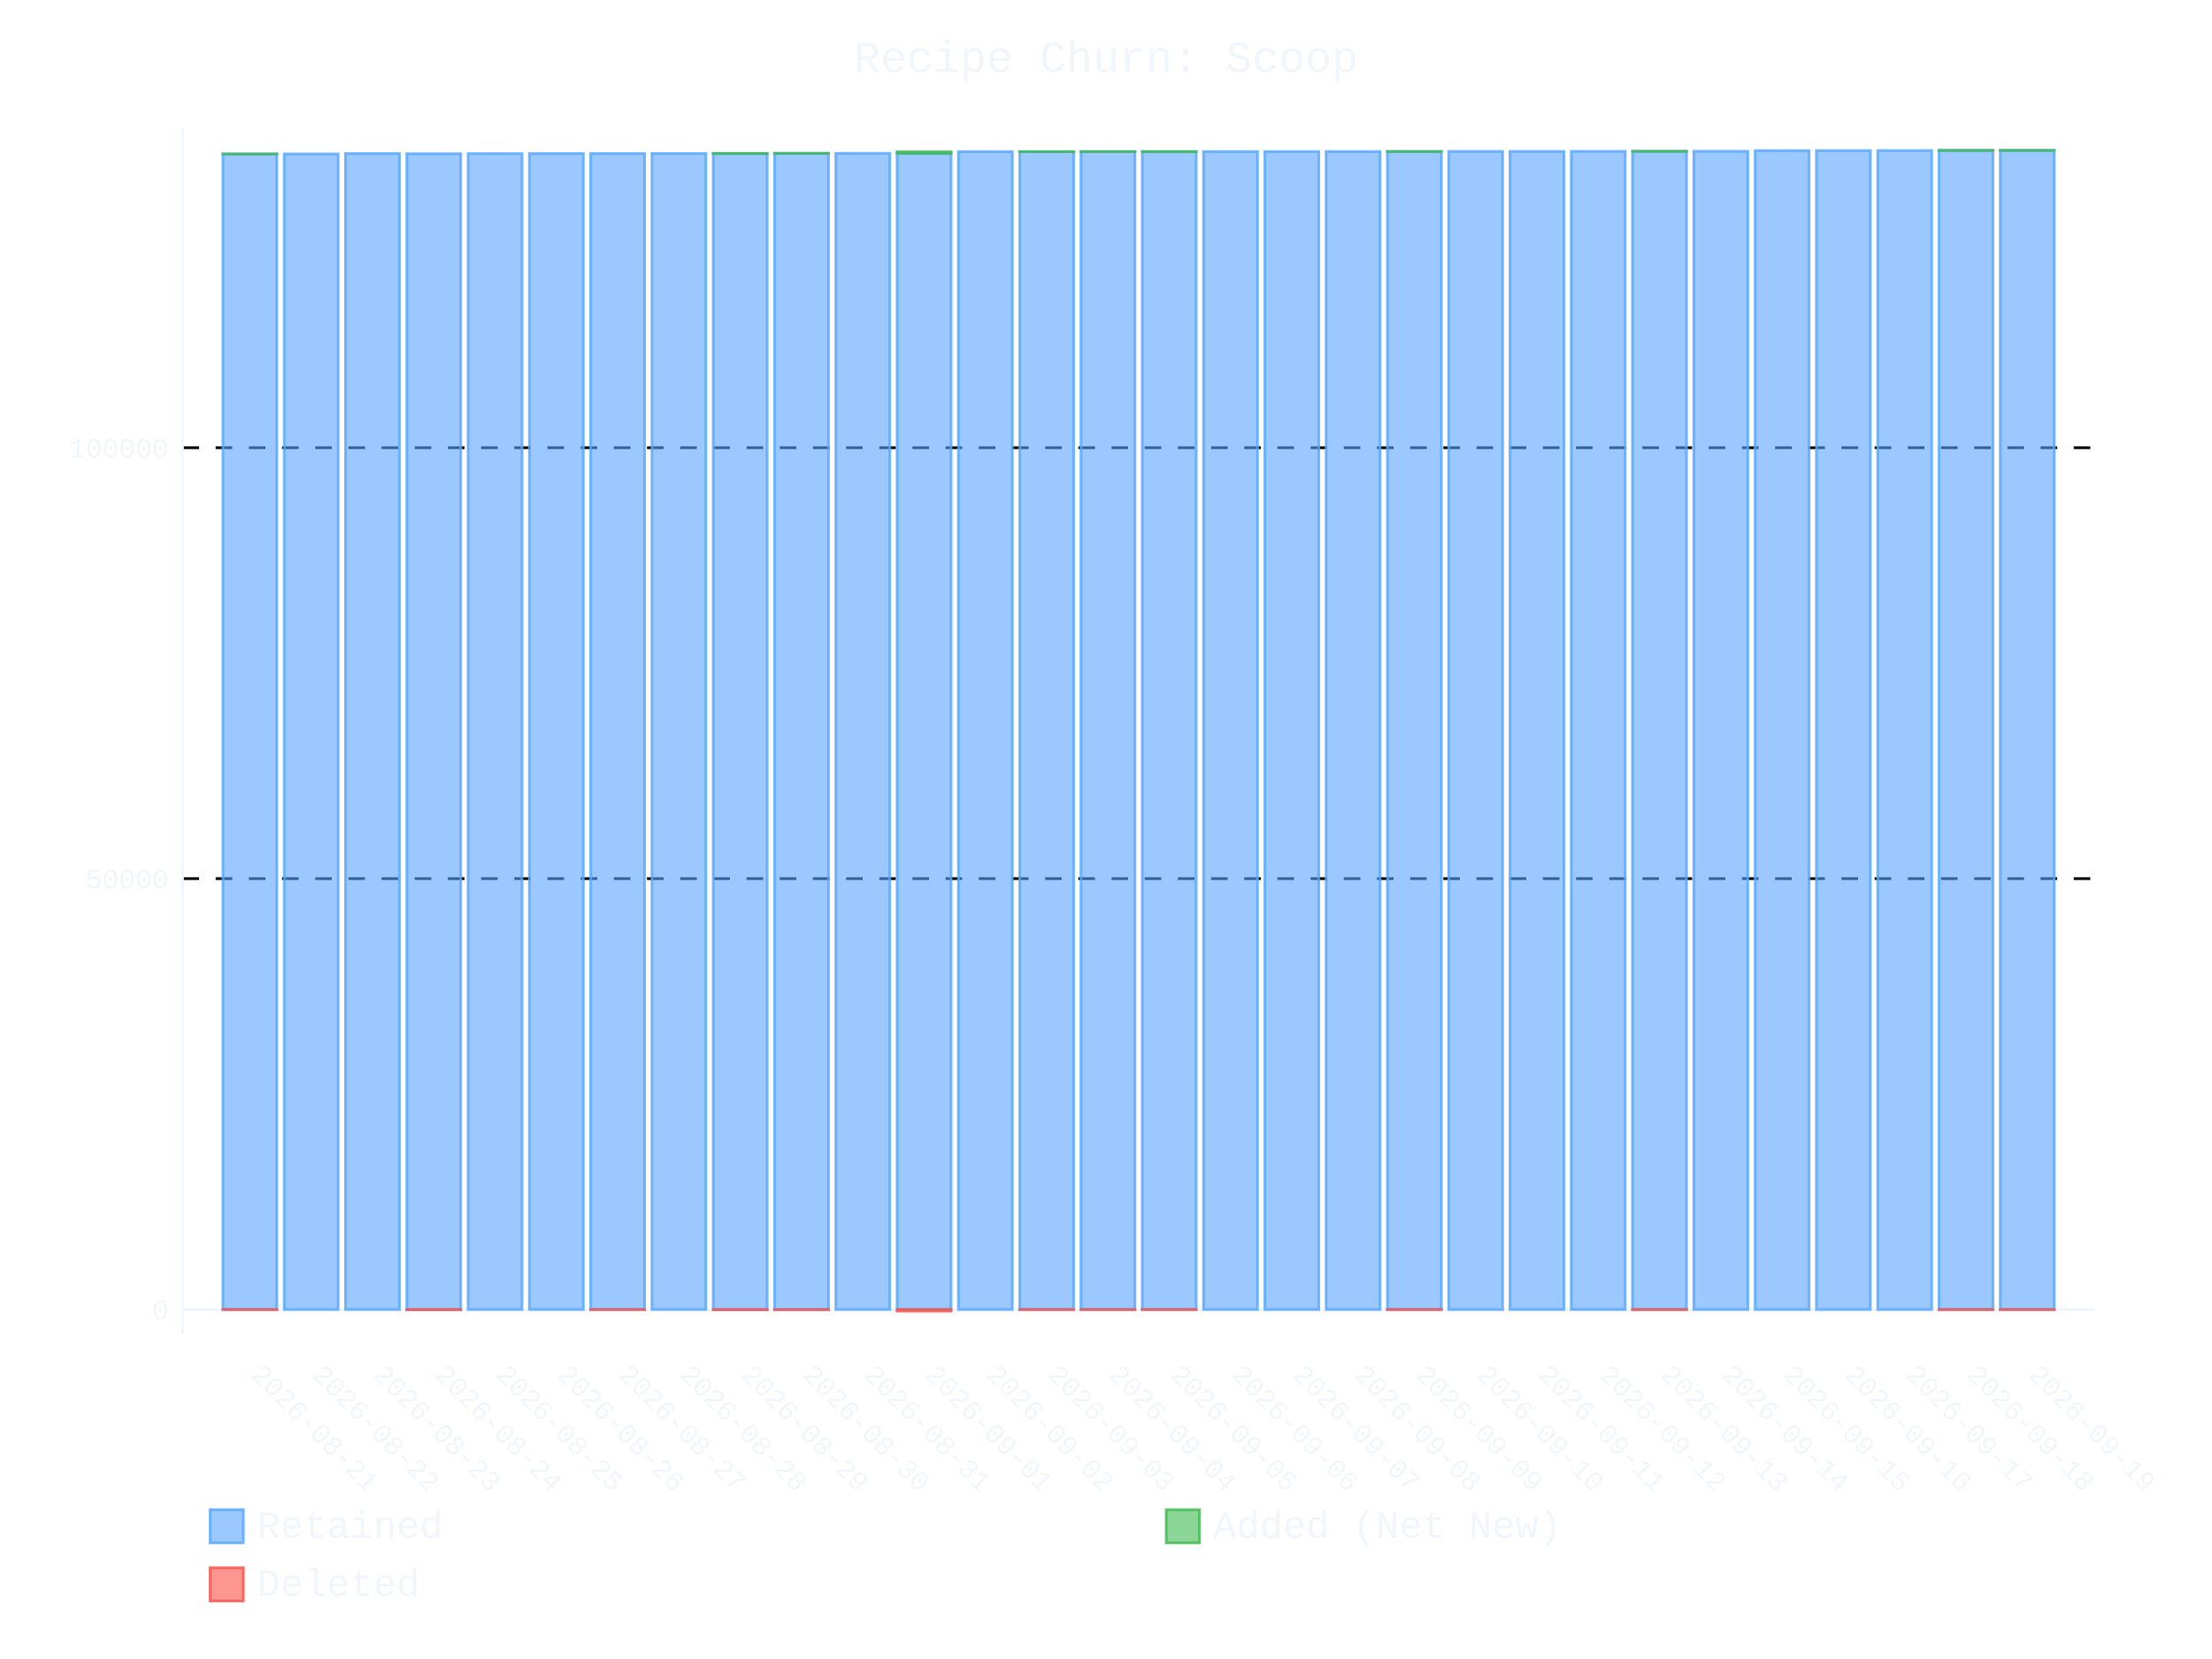
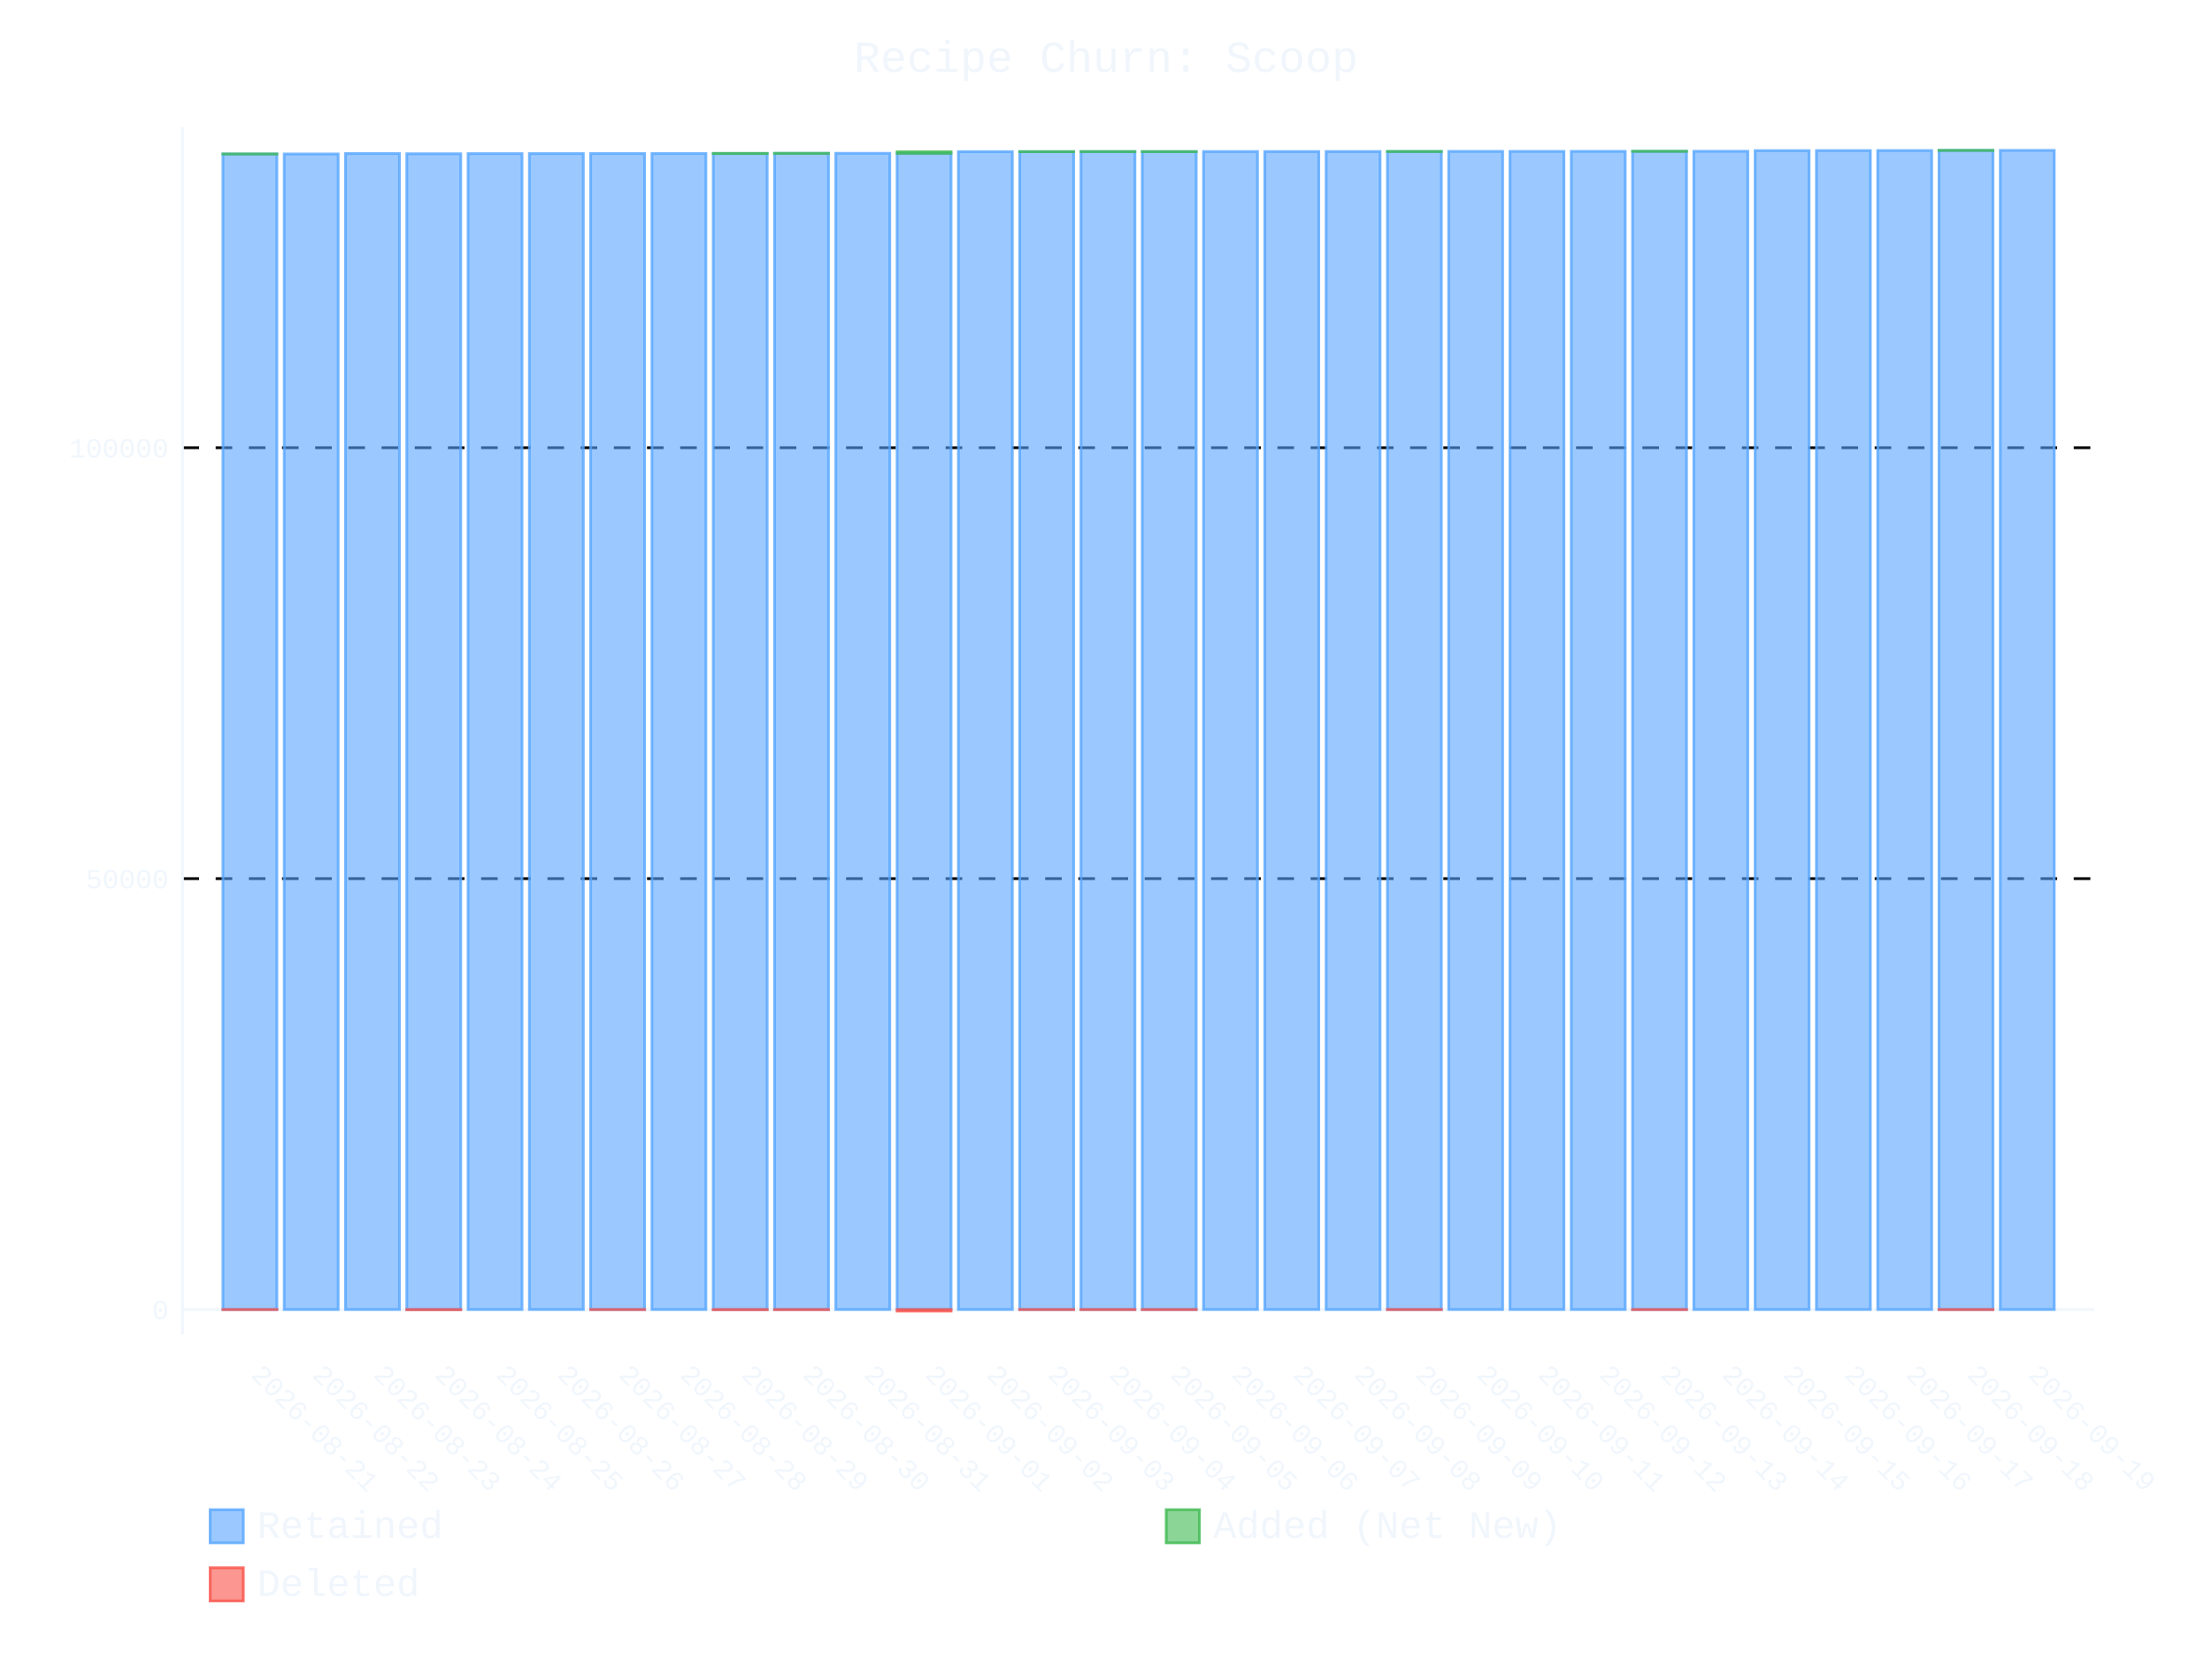
- <svg xmlns="http://www.w3.org/2000/svg" id="chart-f3fe1baa-bbfa-47d1-afd8-e9f562981c07" class="pygal-chart" viewBox="0 0 800 600">
+ <svg xmlns="http://www.w3.org/2000/svg" id="chart-c6319da0-8824-46c3-a72d-76f57fea1fdd" class="pygal-chart" viewBox="0 0 800 600">
  <defs>
-     <style type="text/css">#chart-f3fe1baa-bbfa-47d1-afd8-e9f562981c07{-webkit-user-select:none;-webkit-font-smoothing:antialiased;font-family:Consolas,"Liberation Mono",Menlo,Courier,monospace}#chart-f3fe1baa-bbfa-47d1-afd8-e9f562981c07 .title{font-family:Consolas,"Liberation Mono",Menlo,Courier,monospace;font-size:16px}#chart-f3fe1baa-bbfa-47d1-afd8-e9f562981c07 .legends .legend text{font-family:Consolas,"Liberation Mono",Menlo,Courier,monospace;font-size:14px}#chart-f3fe1baa-bbfa-47d1-afd8-e9f562981c07 .axis text{font-family:Consolas,"Liberation Mono",Menlo,Courier,monospace;font-size:10px}#chart-f3fe1baa-bbfa-47d1-afd8-e9f562981c07 .axis text.major{font-family:Consolas,"Liberation Mono",Menlo,Courier,monospace;font-size:10px}#chart-f3fe1baa-bbfa-47d1-afd8-e9f562981c07 .text-overlay text.value{font-family:Consolas,"Liberation Mono",Menlo,Courier,monospace;font-size:16px}#chart-f3fe1baa-bbfa-47d1-afd8-e9f562981c07 .text-overlay text.label{font-family:Consolas,"Liberation Mono",Menlo,Courier,monospace;font-size:10px}#chart-f3fe1baa-bbfa-47d1-afd8-e9f562981c07 .tooltip{font-family:Consolas,"Liberation Mono",Menlo,Courier,monospace;font-size:14px}#chart-f3fe1baa-bbfa-47d1-afd8-e9f562981c07 text.no_data{font-family:Consolas,"Liberation Mono",Menlo,Courier,monospace;font-size:64px}
- #chart-f3fe1baa-bbfa-47d1-afd8-e9f562981c07{background-color:transparent}#chart-f3fe1baa-bbfa-47d1-afd8-e9f562981c07 path,#chart-f3fe1baa-bbfa-47d1-afd8-e9f562981c07 line,#chart-f3fe1baa-bbfa-47d1-afd8-e9f562981c07 rect,#chart-f3fe1baa-bbfa-47d1-afd8-e9f562981c07 circle{-webkit-transition:400ms ease-in;-moz-transition:400ms ease-in;transition:400ms ease-in}#chart-f3fe1baa-bbfa-47d1-afd8-e9f562981c07 .graph &gt; .background{fill:transparent}#chart-f3fe1baa-bbfa-47d1-afd8-e9f562981c07 .plot &gt; .background{fill:transparent}#chart-f3fe1baa-bbfa-47d1-afd8-e9f562981c07 .graph{fill:#f0f6fc}#chart-f3fe1baa-bbfa-47d1-afd8-e9f562981c07 text.no_data{fill:#f0f6fc}#chart-f3fe1baa-bbfa-47d1-afd8-e9f562981c07 .title{fill:#f0f6fc}#chart-f3fe1baa-bbfa-47d1-afd8-e9f562981c07 .legends .legend text{fill:#f0f6fc}#chart-f3fe1baa-bbfa-47d1-afd8-e9f562981c07 .legends .legend:hover text{fill:#f0f6fc}#chart-f3fe1baa-bbfa-47d1-afd8-e9f562981c07 .axis .line{stroke:#f0f6fc}#chart-f3fe1baa-bbfa-47d1-afd8-e9f562981c07 .axis .guide.line{stroke:#9198a1}#chart-f3fe1baa-bbfa-47d1-afd8-e9f562981c07 .axis .major.line{stroke:#f0f6fc}#chart-f3fe1baa-bbfa-47d1-afd8-e9f562981c07 .axis text.major{fill:#f0f6fc}#chart-f3fe1baa-bbfa-47d1-afd8-e9f562981c07 .axis.y .guides:hover .guide.line,#chart-f3fe1baa-bbfa-47d1-afd8-e9f562981c07 .line-graph .axis.x .guides:hover .guide.line,#chart-f3fe1baa-bbfa-47d1-afd8-e9f562981c07 .stackedline-graph .axis.x .guides:hover .guide.line,#chart-f3fe1baa-bbfa-47d1-afd8-e9f562981c07 .xy-graph .axis.x .guides:hover .guide.line{stroke:#f0f6fc}#chart-f3fe1baa-bbfa-47d1-afd8-e9f562981c07 .axis .guides:hover text{fill:#f0f6fc}#chart-f3fe1baa-bbfa-47d1-afd8-e9f562981c07 .reactive{fill-opacity:.6;stroke-opacity:.8;stroke-width:1}#chart-f3fe1baa-bbfa-47d1-afd8-e9f562981c07 .ci{stroke:#f0f6fc}#chart-f3fe1baa-bbfa-47d1-afd8-e9f562981c07 .reactive.active,#chart-f3fe1baa-bbfa-47d1-afd8-e9f562981c07 .active .reactive{fill-opacity:.9;stroke-opacity:.9;stroke-width:4}#chart-f3fe1baa-bbfa-47d1-afd8-e9f562981c07 .ci .reactive.active{stroke-width:1.5}#chart-f3fe1baa-bbfa-47d1-afd8-e9f562981c07 .series text{fill:#f0f6fc}#chart-f3fe1baa-bbfa-47d1-afd8-e9f562981c07 .tooltip rect{fill:transparent;stroke:#f0f6fc;-webkit-transition:opacity 400ms ease-in;-moz-transition:opacity 400ms ease-in;transition:opacity 400ms ease-in}#chart-f3fe1baa-bbfa-47d1-afd8-e9f562981c07 .tooltip .label{fill:#f0f6fc}#chart-f3fe1baa-bbfa-47d1-afd8-e9f562981c07 .tooltip .label{fill:#f0f6fc}#chart-f3fe1baa-bbfa-47d1-afd8-e9f562981c07 .tooltip .legend{font-size:.8em;fill:#9198a1}#chart-f3fe1baa-bbfa-47d1-afd8-e9f562981c07 .tooltip .x_label{font-size:.6em;fill:#f0f6fc}#chart-f3fe1baa-bbfa-47d1-afd8-e9f562981c07 .tooltip .xlink{font-size:.5em;text-decoration:underline}#chart-f3fe1baa-bbfa-47d1-afd8-e9f562981c07 .tooltip .value{font-size:1.5em}#chart-f3fe1baa-bbfa-47d1-afd8-e9f562981c07 .bound{font-size:.5em}#chart-f3fe1baa-bbfa-47d1-afd8-e9f562981c07 .max-value{font-size:.75em;fill:#9198a1}#chart-f3fe1baa-bbfa-47d1-afd8-e9f562981c07 .map-element{fill:transparent;stroke:#9198a1 !important}#chart-f3fe1baa-bbfa-47d1-afd8-e9f562981c07 .map-element .reactive{fill-opacity:inherit;stroke-opacity:inherit}#chart-f3fe1baa-bbfa-47d1-afd8-e9f562981c07 .color-0,#chart-f3fe1baa-bbfa-47d1-afd8-e9f562981c07 .color-0 a:visited{stroke:#58a6ff;fill:#58a6ff}#chart-f3fe1baa-bbfa-47d1-afd8-e9f562981c07 .color-1,#chart-f3fe1baa-bbfa-47d1-afd8-e9f562981c07 .color-1 a:visited{stroke:#3fb950;fill:#3fb950}#chart-f3fe1baa-bbfa-47d1-afd8-e9f562981c07 .color-2,#chart-f3fe1baa-bbfa-47d1-afd8-e9f562981c07 .color-2 a:visited{stroke:#f85149;fill:#f85149}#chart-f3fe1baa-bbfa-47d1-afd8-e9f562981c07 .text-overlay .color-0 text{fill:black}#chart-f3fe1baa-bbfa-47d1-afd8-e9f562981c07 .text-overlay .color-1 text{fill:black}#chart-f3fe1baa-bbfa-47d1-afd8-e9f562981c07 .text-overlay .color-2 text{fill:black}
- #chart-f3fe1baa-bbfa-47d1-afd8-e9f562981c07 text.no_data{text-anchor:middle}#chart-f3fe1baa-bbfa-47d1-afd8-e9f562981c07 .guide.line{fill:none}#chart-f3fe1baa-bbfa-47d1-afd8-e9f562981c07 .centered{text-anchor:middle}#chart-f3fe1baa-bbfa-47d1-afd8-e9f562981c07 .title{text-anchor:middle}#chart-f3fe1baa-bbfa-47d1-afd8-e9f562981c07 .legends .legend text{fill-opacity:1}#chart-f3fe1baa-bbfa-47d1-afd8-e9f562981c07 .axis.x text{text-anchor:middle}#chart-f3fe1baa-bbfa-47d1-afd8-e9f562981c07 .axis.x:not(.web) text[transform]{text-anchor:start}#chart-f3fe1baa-bbfa-47d1-afd8-e9f562981c07 .axis.x:not(.web) text[transform].backwards{text-anchor:end}#chart-f3fe1baa-bbfa-47d1-afd8-e9f562981c07 .axis.y text{text-anchor:end}#chart-f3fe1baa-bbfa-47d1-afd8-e9f562981c07 .axis.y text[transform].backwards{text-anchor:start}#chart-f3fe1baa-bbfa-47d1-afd8-e9f562981c07 .axis.y2 text{text-anchor:start}#chart-f3fe1baa-bbfa-47d1-afd8-e9f562981c07 .axis.y2 text[transform].backwards{text-anchor:end}#chart-f3fe1baa-bbfa-47d1-afd8-e9f562981c07 .axis .guide.line{stroke-dasharray:4,4;stroke:black}#chart-f3fe1baa-bbfa-47d1-afd8-e9f562981c07 .axis .major.guide.line{stroke-dasharray:6,6;stroke:black}#chart-f3fe1baa-bbfa-47d1-afd8-e9f562981c07 .horizontal .axis.y .guide.line,#chart-f3fe1baa-bbfa-47d1-afd8-e9f562981c07 .horizontal .axis.y2 .guide.line,#chart-f3fe1baa-bbfa-47d1-afd8-e9f562981c07 .vertical .axis.x .guide.line{opacity:0}#chart-f3fe1baa-bbfa-47d1-afd8-e9f562981c07 .horizontal .axis.always_show .guide.line,#chart-f3fe1baa-bbfa-47d1-afd8-e9f562981c07 .vertical .axis.always_show .guide.line{opacity:1 !important}#chart-f3fe1baa-bbfa-47d1-afd8-e9f562981c07 .axis.y .guides:hover .guide.line,#chart-f3fe1baa-bbfa-47d1-afd8-e9f562981c07 .axis.y2 .guides:hover .guide.line,#chart-f3fe1baa-bbfa-47d1-afd8-e9f562981c07 .axis.x .guides:hover .guide.line{opacity:1}#chart-f3fe1baa-bbfa-47d1-afd8-e9f562981c07 .axis .guides:hover text{opacity:1}#chart-f3fe1baa-bbfa-47d1-afd8-e9f562981c07 .nofill{fill:none}#chart-f3fe1baa-bbfa-47d1-afd8-e9f562981c07 .subtle-fill{fill-opacity:.2}#chart-f3fe1baa-bbfa-47d1-afd8-e9f562981c07 .dot{stroke-width:1px;fill-opacity:1;stroke-opacity:1}#chart-f3fe1baa-bbfa-47d1-afd8-e9f562981c07 .dot.active{stroke-width:5px}#chart-f3fe1baa-bbfa-47d1-afd8-e9f562981c07 .dot.negative{fill:transparent}#chart-f3fe1baa-bbfa-47d1-afd8-e9f562981c07 text,#chart-f3fe1baa-bbfa-47d1-afd8-e9f562981c07 tspan{stroke:none !important}#chart-f3fe1baa-bbfa-47d1-afd8-e9f562981c07 .series text.active{opacity:1}#chart-f3fe1baa-bbfa-47d1-afd8-e9f562981c07 .tooltip rect{fill-opacity:.95;stroke-width:.5}#chart-f3fe1baa-bbfa-47d1-afd8-e9f562981c07 .tooltip text{fill-opacity:1}#chart-f3fe1baa-bbfa-47d1-afd8-e9f562981c07 .showable{visibility:hidden}#chart-f3fe1baa-bbfa-47d1-afd8-e9f562981c07 .showable.shown{visibility:visible}#chart-f3fe1baa-bbfa-47d1-afd8-e9f562981c07 .gauge-background{fill:rgba(229,229,229,1);stroke:none}#chart-f3fe1baa-bbfa-47d1-afd8-e9f562981c07 .bg-lines{stroke:transparent;stroke-width:2px}</style>
+     <style type="text/css">#chart-c6319da0-8824-46c3-a72d-76f57fea1fdd{-webkit-user-select:none;-webkit-font-smoothing:antialiased;font-family:Consolas,"Liberation Mono",Menlo,Courier,monospace}#chart-c6319da0-8824-46c3-a72d-76f57fea1fdd .title{font-family:Consolas,"Liberation Mono",Menlo,Courier,monospace;font-size:16px}#chart-c6319da0-8824-46c3-a72d-76f57fea1fdd .legends .legend text{font-family:Consolas,"Liberation Mono",Menlo,Courier,monospace;font-size:14px}#chart-c6319da0-8824-46c3-a72d-76f57fea1fdd .axis text{font-family:Consolas,"Liberation Mono",Menlo,Courier,monospace;font-size:10px}#chart-c6319da0-8824-46c3-a72d-76f57fea1fdd .axis text.major{font-family:Consolas,"Liberation Mono",Menlo,Courier,monospace;font-size:10px}#chart-c6319da0-8824-46c3-a72d-76f57fea1fdd .text-overlay text.value{font-family:Consolas,"Liberation Mono",Menlo,Courier,monospace;font-size:16px}#chart-c6319da0-8824-46c3-a72d-76f57fea1fdd .text-overlay text.label{font-family:Consolas,"Liberation Mono",Menlo,Courier,monospace;font-size:10px}#chart-c6319da0-8824-46c3-a72d-76f57fea1fdd .tooltip{font-family:Consolas,"Liberation Mono",Menlo,Courier,monospace;font-size:14px}#chart-c6319da0-8824-46c3-a72d-76f57fea1fdd text.no_data{font-family:Consolas,"Liberation Mono",Menlo,Courier,monospace;font-size:64px}
+ #chart-c6319da0-8824-46c3-a72d-76f57fea1fdd{background-color:transparent}#chart-c6319da0-8824-46c3-a72d-76f57fea1fdd path,#chart-c6319da0-8824-46c3-a72d-76f57fea1fdd line,#chart-c6319da0-8824-46c3-a72d-76f57fea1fdd rect,#chart-c6319da0-8824-46c3-a72d-76f57fea1fdd circle{-webkit-transition:400ms ease-in;-moz-transition:400ms ease-in;transition:400ms ease-in}#chart-c6319da0-8824-46c3-a72d-76f57fea1fdd .graph &gt; .background{fill:transparent}#chart-c6319da0-8824-46c3-a72d-76f57fea1fdd .plot &gt; .background{fill:transparent}#chart-c6319da0-8824-46c3-a72d-76f57fea1fdd .graph{fill:#f0f6fc}#chart-c6319da0-8824-46c3-a72d-76f57fea1fdd text.no_data{fill:#f0f6fc}#chart-c6319da0-8824-46c3-a72d-76f57fea1fdd .title{fill:#f0f6fc}#chart-c6319da0-8824-46c3-a72d-76f57fea1fdd .legends .legend text{fill:#f0f6fc}#chart-c6319da0-8824-46c3-a72d-76f57fea1fdd .legends .legend:hover text{fill:#f0f6fc}#chart-c6319da0-8824-46c3-a72d-76f57fea1fdd .axis .line{stroke:#f0f6fc}#chart-c6319da0-8824-46c3-a72d-76f57fea1fdd .axis .guide.line{stroke:#9198a1}#chart-c6319da0-8824-46c3-a72d-76f57fea1fdd .axis .major.line{stroke:#f0f6fc}#chart-c6319da0-8824-46c3-a72d-76f57fea1fdd .axis text.major{fill:#f0f6fc}#chart-c6319da0-8824-46c3-a72d-76f57fea1fdd .axis.y .guides:hover .guide.line,#chart-c6319da0-8824-46c3-a72d-76f57fea1fdd .line-graph .axis.x .guides:hover .guide.line,#chart-c6319da0-8824-46c3-a72d-76f57fea1fdd .stackedline-graph .axis.x .guides:hover .guide.line,#chart-c6319da0-8824-46c3-a72d-76f57fea1fdd .xy-graph .axis.x .guides:hover .guide.line{stroke:#f0f6fc}#chart-c6319da0-8824-46c3-a72d-76f57fea1fdd .axis .guides:hover text{fill:#f0f6fc}#chart-c6319da0-8824-46c3-a72d-76f57fea1fdd .reactive{fill-opacity:.6;stroke-opacity:.8;stroke-width:1}#chart-c6319da0-8824-46c3-a72d-76f57fea1fdd .ci{stroke:#f0f6fc}#chart-c6319da0-8824-46c3-a72d-76f57fea1fdd .reactive.active,#chart-c6319da0-8824-46c3-a72d-76f57fea1fdd .active .reactive{fill-opacity:.9;stroke-opacity:.9;stroke-width:4}#chart-c6319da0-8824-46c3-a72d-76f57fea1fdd .ci .reactive.active{stroke-width:1.5}#chart-c6319da0-8824-46c3-a72d-76f57fea1fdd .series text{fill:#f0f6fc}#chart-c6319da0-8824-46c3-a72d-76f57fea1fdd .tooltip rect{fill:transparent;stroke:#f0f6fc;-webkit-transition:opacity 400ms ease-in;-moz-transition:opacity 400ms ease-in;transition:opacity 400ms ease-in}#chart-c6319da0-8824-46c3-a72d-76f57fea1fdd .tooltip .label{fill:#f0f6fc}#chart-c6319da0-8824-46c3-a72d-76f57fea1fdd .tooltip .label{fill:#f0f6fc}#chart-c6319da0-8824-46c3-a72d-76f57fea1fdd .tooltip .legend{font-size:.8em;fill:#9198a1}#chart-c6319da0-8824-46c3-a72d-76f57fea1fdd .tooltip .x_label{font-size:.6em;fill:#f0f6fc}#chart-c6319da0-8824-46c3-a72d-76f57fea1fdd .tooltip .xlink{font-size:.5em;text-decoration:underline}#chart-c6319da0-8824-46c3-a72d-76f57fea1fdd .tooltip .value{font-size:1.5em}#chart-c6319da0-8824-46c3-a72d-76f57fea1fdd .bound{font-size:.5em}#chart-c6319da0-8824-46c3-a72d-76f57fea1fdd .max-value{font-size:.75em;fill:#9198a1}#chart-c6319da0-8824-46c3-a72d-76f57fea1fdd .map-element{fill:transparent;stroke:#9198a1 !important}#chart-c6319da0-8824-46c3-a72d-76f57fea1fdd .map-element .reactive{fill-opacity:inherit;stroke-opacity:inherit}#chart-c6319da0-8824-46c3-a72d-76f57fea1fdd .color-0,#chart-c6319da0-8824-46c3-a72d-76f57fea1fdd .color-0 a:visited{stroke:#58a6ff;fill:#58a6ff}#chart-c6319da0-8824-46c3-a72d-76f57fea1fdd .color-1,#chart-c6319da0-8824-46c3-a72d-76f57fea1fdd .color-1 a:visited{stroke:#3fb950;fill:#3fb950}#chart-c6319da0-8824-46c3-a72d-76f57fea1fdd .color-2,#chart-c6319da0-8824-46c3-a72d-76f57fea1fdd .color-2 a:visited{stroke:#f85149;fill:#f85149}#chart-c6319da0-8824-46c3-a72d-76f57fea1fdd .text-overlay .color-0 text{fill:black}#chart-c6319da0-8824-46c3-a72d-76f57fea1fdd .text-overlay .color-1 text{fill:black}#chart-c6319da0-8824-46c3-a72d-76f57fea1fdd .text-overlay .color-2 text{fill:black}
+ #chart-c6319da0-8824-46c3-a72d-76f57fea1fdd text.no_data{text-anchor:middle}#chart-c6319da0-8824-46c3-a72d-76f57fea1fdd .guide.line{fill:none}#chart-c6319da0-8824-46c3-a72d-76f57fea1fdd .centered{text-anchor:middle}#chart-c6319da0-8824-46c3-a72d-76f57fea1fdd .title{text-anchor:middle}#chart-c6319da0-8824-46c3-a72d-76f57fea1fdd .legends .legend text{fill-opacity:1}#chart-c6319da0-8824-46c3-a72d-76f57fea1fdd .axis.x text{text-anchor:middle}#chart-c6319da0-8824-46c3-a72d-76f57fea1fdd .axis.x:not(.web) text[transform]{text-anchor:start}#chart-c6319da0-8824-46c3-a72d-76f57fea1fdd .axis.x:not(.web) text[transform].backwards{text-anchor:end}#chart-c6319da0-8824-46c3-a72d-76f57fea1fdd .axis.y text{text-anchor:end}#chart-c6319da0-8824-46c3-a72d-76f57fea1fdd .axis.y text[transform].backwards{text-anchor:start}#chart-c6319da0-8824-46c3-a72d-76f57fea1fdd .axis.y2 text{text-anchor:start}#chart-c6319da0-8824-46c3-a72d-76f57fea1fdd .axis.y2 text[transform].backwards{text-anchor:end}#chart-c6319da0-8824-46c3-a72d-76f57fea1fdd .axis .guide.line{stroke-dasharray:4,4;stroke:black}#chart-c6319da0-8824-46c3-a72d-76f57fea1fdd .axis .major.guide.line{stroke-dasharray:6,6;stroke:black}#chart-c6319da0-8824-46c3-a72d-76f57fea1fdd .horizontal .axis.y .guide.line,#chart-c6319da0-8824-46c3-a72d-76f57fea1fdd .horizontal .axis.y2 .guide.line,#chart-c6319da0-8824-46c3-a72d-76f57fea1fdd .vertical .axis.x .guide.line{opacity:0}#chart-c6319da0-8824-46c3-a72d-76f57fea1fdd .horizontal .axis.always_show .guide.line,#chart-c6319da0-8824-46c3-a72d-76f57fea1fdd .vertical .axis.always_show .guide.line{opacity:1 !important}#chart-c6319da0-8824-46c3-a72d-76f57fea1fdd .axis.y .guides:hover .guide.line,#chart-c6319da0-8824-46c3-a72d-76f57fea1fdd .axis.y2 .guides:hover .guide.line,#chart-c6319da0-8824-46c3-a72d-76f57fea1fdd .axis.x .guides:hover .guide.line{opacity:1}#chart-c6319da0-8824-46c3-a72d-76f57fea1fdd .axis .guides:hover text{opacity:1}#chart-c6319da0-8824-46c3-a72d-76f57fea1fdd .nofill{fill:none}#chart-c6319da0-8824-46c3-a72d-76f57fea1fdd .subtle-fill{fill-opacity:.2}#chart-c6319da0-8824-46c3-a72d-76f57fea1fdd .dot{stroke-width:1px;fill-opacity:1;stroke-opacity:1}#chart-c6319da0-8824-46c3-a72d-76f57fea1fdd .dot.active{stroke-width:5px}#chart-c6319da0-8824-46c3-a72d-76f57fea1fdd .dot.negative{fill:transparent}#chart-c6319da0-8824-46c3-a72d-76f57fea1fdd text,#chart-c6319da0-8824-46c3-a72d-76f57fea1fdd tspan{stroke:none !important}#chart-c6319da0-8824-46c3-a72d-76f57fea1fdd .series text.active{opacity:1}#chart-c6319da0-8824-46c3-a72d-76f57fea1fdd .tooltip rect{fill-opacity:.95;stroke-width:.5}#chart-c6319da0-8824-46c3-a72d-76f57fea1fdd .tooltip text{fill-opacity:1}#chart-c6319da0-8824-46c3-a72d-76f57fea1fdd .showable{visibility:hidden}#chart-c6319da0-8824-46c3-a72d-76f57fea1fdd .showable.shown{visibility:visible}#chart-c6319da0-8824-46c3-a72d-76f57fea1fdd .gauge-background{fill:rgba(229,229,229,1);stroke:none}#chart-c6319da0-8824-46c3-a72d-76f57fea1fdd .bg-lines{stroke:transparent;stroke-width:2px}</style>
  </defs>
  <g class="graph stackedbar-graph vertical">
    <rect x="0" y="0" width="800" height="600" class="background" />
    <g transform="translate(66, 46)" class="plot">
      <rect x="0" y="0" width="691.574" height="436.574" class="background" />
      <g class="axis y always_show">
        <g class="guides">
          <path d="M0 427.614 h691.574" class="axis major line" />
          <text x="-5" y="431.114" class="major">0</text>
        </g>
        <g class="guides">
          <path d="M0 271.768 h691.574" class="major guide line" />
          <text x="-5" y="275.268" class="major">50000</text>
        </g>
        <g class="guides">
          <path d="M0 115.923 h691.574" class="major guide line" />
          <text x="-5" y="119.423" class="major">100000</text>
        </g>
      </g>
      <g class="axis x">
        <path d="M0 0 v436.574" class="line" />
        <g class="guides">
          <path d="M24.382 0 v436.574" class="guide line" />
          <text x="24.382" y="451.574" class="" transform="rotate(45 24.3824 451.5736)">2026-08-21</text>
        </g>
        <g class="guides">
          <path d="M46.548 0 v436.574" class="guide line" />
          <text x="46.548" y="451.574" class="" transform="rotate(45 46.54822 451.5736)">2026-08-22</text>
        </g>
        <g class="guides">
          <path d="M68.714 0 v436.574" class="guide line" />
          <text x="68.714" y="451.574" class="" transform="rotate(45 68.71404 451.5736)">2026-08-23</text>
        </g>
        <g class="guides">
          <path d="M90.88 0 v436.574" class="guide line" />
          <text x="90.88" y="451.574" class="" transform="rotate(45 90.87986 451.5736)">2026-08-24</text>
        </g>
        <g class="guides">
          <path d="M113.046 0 v436.574" class="guide line" />
          <text x="113.046" y="451.574" class="" transform="rotate(45 113.0457 451.5736)">2026-08-25</text>
        </g>
        <g class="guides">
          <path d="M135.212 0 v436.574" class="guide line" />
          <text x="135.212" y="451.574" class="" transform="rotate(45 135.2115 451.5736)">2026-08-26</text>
        </g>
        <g class="guides">
          <path d="M157.377 0 v436.574" class="guide line" />
          <text x="157.377" y="451.574" class="" transform="rotate(45 157.3773 451.5736)">2026-08-27</text>
        </g>
        <g class="guides">
          <path d="M179.543 0 v436.574" class="guide line" />
          <text x="179.543" y="451.574" class="" transform="rotate(45 179.5431 451.5736)">2026-08-28</text>
        </g>
        <g class="guides">
          <path d="M201.709 0 v436.574" class="guide line" />
          <text x="201.709" y="451.574" class="" transform="rotate(45 201.709 451.5736)">2026-08-29</text>
        </g>
        <g class="guides">
          <path d="M223.875 0 v436.574" class="guide line" />
          <text x="223.875" y="451.574" class="" transform="rotate(45 223.8748 451.5736)">2026-08-30</text>
        </g>
        <g class="guides">
          <path d="M246.041 0 v436.574" class="guide line" />
          <text x="246.041" y="451.574" class="" transform="rotate(45 246.0406 451.5736)">2026-08-31</text>
        </g>
        <g class="guides">
          <path d="M268.206 0 v436.574" class="guide line" />
          <text x="268.206" y="451.574" class="" transform="rotate(45 268.2064 451.5736)">2026-09-01</text>
        </g>
        <g class="guides">
          <path d="M290.372 0 v436.574" class="guide line" />
          <text x="290.372" y="451.574" class="" transform="rotate(45 290.3722 451.5736)">2026-09-02</text>
        </g>
        <g class="guides">
          <path d="M312.538 0 v436.574" class="guide line" />
          <text x="312.538" y="451.574" class="" transform="rotate(45 312.5381 451.5736)">2026-09-03</text>
        </g>
        <g class="guides">
          <path d="M334.704 0 v436.574" class="guide line" />
          <text x="334.704" y="451.574" class="" transform="rotate(45 334.7039 451.5736)">2026-09-04</text>
        </g>
        <g class="guides">
          <path d="M356.87 0 v436.574" class="guide line" />
          <text x="356.87" y="451.574" class="" transform="rotate(45 356.8697 451.5736)">2026-09-05</text>
        </g>
        <g class="guides">
          <path d="M379.036 0 v436.574" class="guide line" />
          <text x="379.036" y="451.574" class="" transform="rotate(45 379.0355 451.5736)">2026-09-06</text>
        </g>
        <g class="guides">
          <path d="M401.201 0 v436.574" class="guide line" />
          <text x="401.201" y="451.574" class="" transform="rotate(45 401.2013 451.5736)">2026-09-07</text>
        </g>
        <g class="guides">
          <path d="M423.367 0 v436.574" class="guide line" />
          <text x="423.367" y="451.574" class="" transform="rotate(45 423.3672 451.5736)">2026-09-08</text>
        </g>
        <g class="guides">
          <path d="M445.533 0 v436.574" class="guide line" />
          <text x="445.533" y="451.574" class="" transform="rotate(45 445.533 451.5736)">2026-09-09</text>
        </g>
        <g class="guides">
          <path d="M467.699 0 v436.574" class="guide line" />
          <text x="467.699" y="451.574" class="" transform="rotate(45 467.6988 451.5736)">2026-09-10</text>
        </g>
        <g class="guides">
          <path d="M489.865 0 v436.574" class="guide line" />
          <text x="489.865" y="451.574" class="" transform="rotate(45 489.8646 451.5736)">2026-09-11</text>
        </g>
        <g class="guides">
          <path d="M512.03 0 v436.574" class="guide line" />
          <text x="512.03" y="451.574" class="" transform="rotate(45 512.0304 451.5736)">2026-09-12</text>
        </g>
        <g class="guides">
          <path d="M534.196 0 v436.574" class="guide line" />
          <text x="534.196" y="451.574" class="" transform="rotate(45 534.1963 451.5736)">2026-09-13</text>
        </g>
        <g class="guides">
          <path d="M556.362 0 v436.574" class="guide line" />
          <text x="556.362" y="451.574" class="" transform="rotate(45 556.3621 451.5736)">2026-09-14</text>
        </g>
        <g class="guides">
          <path d="M578.528 0 v436.574" class="guide line" />
          <text x="578.528" y="451.574" class="" transform="rotate(45 578.5279 451.5736)">2026-09-15</text>
        </g>
        <g class="guides">
          <path d="M600.694 0 v436.574" class="guide line" />
          <text x="600.694" y="451.574" class="" transform="rotate(45 600.6937 451.5736)">2026-09-16</text>
        </g>
        <g class="guides">
          <path d="M622.86 0 v436.574" class="guide line" />
          <text x="622.86" y="451.574" class="" transform="rotate(45 622.8596 451.5736)">2026-09-17</text>
        </g>
        <g class="guides">
          <path d="M645.025 0 v436.574" class="guide line" />
          <text x="645.025" y="451.574" class="" transform="rotate(45 645.0254 451.5736)">2026-09-18</text>
        </g>
        <g class="guides">
          <path d="M667.191 0 v436.574" class="guide line" />
          <text x="667.191" y="451.574" class="" transform="rotate(45 667.1912 451.5736)">2026-09-19</text>
        </g>
      </g>
      <g class="series serie-0 color-0">
        <g class="bars">
          <g class="bar">
            <rect x="14.629" y="9.699" rx="0" ry="0" width="19.506" height="417.915" class="rect reactive tooltip-trigger" />
          </g>
          <g class="bar">
            <rect x="36.795" y="9.689" rx="0" ry="0" width="19.506" height="417.925" class="rect reactive tooltip-trigger" />
          </g>
          <g class="bar">
            <rect x="58.961" y="9.543" rx="0" ry="0" width="19.506" height="418.071" class="rect reactive tooltip-trigger" />
          </g>
          <g class="bar">
            <rect x="81.127" y="9.611" rx="0" ry="0" width="19.506" height="418.003" class="rect reactive tooltip-trigger" />
          </g>
          <g class="bar">
            <rect x="103.293" y="9.571" rx="0" ry="0" width="19.506" height="418.043" class="rect reactive tooltip-trigger" />
          </g>
          <g class="bar">
            <rect x="125.459" y="9.552" rx="0" ry="0" width="19.506" height="418.062" class="rect reactive tooltip-trigger" />
          </g>
          <g class="bar">
            <rect x="147.624" y="9.543" rx="0" ry="0" width="19.506" height="418.071" class="rect reactive tooltip-trigger" />
          </g>
          <g class="bar">
            <rect x="169.79" y="9.54" rx="0" ry="0" width="19.506" height="418.074" class="rect reactive tooltip-trigger" />
          </g>
          <g class="bar">
            <rect x="191.956" y="9.527" rx="0" ry="0" width="19.506" height="418.087" class="rect reactive tooltip-trigger" />
          </g>
          <g class="bar">
            <rect x="214.122" y="9.468" rx="0" ry="0" width="19.506" height="418.146" class="rect reactive tooltip-trigger" />
          </g>
          <g class="bar">
            <rect x="236.288" y="9.452" rx="0" ry="0" width="19.506" height="418.162" class="rect reactive tooltip-trigger" />
          </g>
          <g class="bar">
            <rect x="258.453" y="9.449" rx="0" ry="0" width="19.506" height="418.165" class="rect reactive tooltip-trigger" />
          </g>
          <g class="bar">
            <rect x="280.619" y="8.857" rx="0" ry="0" width="19.506" height="418.757" class="rect reactive tooltip-trigger" />
          </g>
          <g class="bar">
            <rect x="302.785" y="8.854" rx="0" ry="0" width="19.506" height="418.76" class="rect reactive tooltip-trigger" />
          </g>
          <g class="bar">
            <rect x="324.951" y="8.835" rx="0" ry="0" width="19.506" height="418.779" class="rect reactive tooltip-trigger" />
          </g>
          <g class="bar">
            <rect x="347.117" y="8.844" rx="0" ry="0" width="19.506" height="418.769" class="rect reactive tooltip-trigger" />
          </g>
          <g class="bar">
            <rect x="369.283" y="8.813" rx="0" ry="0" width="19.506" height="418.8" class="rect reactive tooltip-trigger" />
          </g>
          <g class="bar">
            <rect x="391.448" y="8.807" rx="0" ry="0" width="19.506" height="418.807" class="rect reactive tooltip-trigger" />
          </g>
          <g class="bar">
            <rect x="413.614" y="8.801" rx="0" ry="0" width="19.506" height="418.813" class="rect reactive tooltip-trigger" />
          </g>
          <g class="bar">
            <rect x="435.78" y="8.801" rx="0" ry="0" width="19.506" height="418.813" class="rect reactive tooltip-trigger" />
          </g>
          <g class="bar">
            <rect x="457.946" y="8.754" rx="0" ry="0" width="19.506" height="418.86" class="rect reactive tooltip-trigger" />
          </g>
          <g class="bar">
            <rect x="480.112" y="8.757" rx="0" ry="0" width="19.506" height="418.857" class="rect reactive tooltip-trigger" />
          </g>
          <g class="bar">
            <rect x="502.277" y="8.742" rx="0" ry="0" width="19.506" height="418.872" class="rect reactive tooltip-trigger" />
          </g>
          <g class="bar">
            <rect x="524.443" y="8.735" rx="0" ry="0" width="19.506" height="418.878" class="rect reactive tooltip-trigger" />
          </g>
          <g class="bar">
            <rect x="546.609" y="8.717" rx="0" ry="0" width="19.506" height="418.897" class="rect reactive tooltip-trigger" />
          </g>
          <g class="bar">
            <rect x="568.775" y="8.48" rx="0" ry="0" width="19.506" height="419.134" class="rect reactive tooltip-trigger" />
          </g>
          <g class="bar">
            <rect x="590.941" y="8.461" rx="0" ry="0" width="19.506" height="419.153" class="rect reactive tooltip-trigger" />
          </g>
          <g class="bar">
            <rect x="613.107" y="8.449" rx="0" ry="0" width="19.506" height="419.165" class="rect reactive tooltip-trigger" />
          </g>
          <g class="bar">
            <rect x="635.272" y="8.405" rx="0" ry="0" width="19.506" height="419.209" class="rect reactive tooltip-trigger" />
          </g>
          <g class="bar">
-             <rect x="657.438" y="8.399" rx="0" ry="0" width="19.506" height="419.215" class="rect reactive tooltip-trigger" />
+             <rect x="657.438" y="8.396" rx="0" ry="0" width="19.506" height="419.218" class="rect reactive tooltip-trigger" />
          </g>
        </g>
      </g>
      <g class="series serie-1 color-1">
        <g class="bars">
          <g class="bar">
            <rect x="14.629" y="9.692" rx="0" ry="0" width="19.506" height="0.006" class="rect reactive tooltip-trigger" />
          </g>
          <g class="bar">
            <rect x="36.795" y="9.689" rx="0" ry="0" width="19.506" height="0.0" class="rect reactive tooltip-trigger" />
          </g>
          <g class="bar">
            <rect x="58.961" y="9.543" rx="0" ry="0" width="19.506" height="0.0" class="rect reactive tooltip-trigger" />
          </g>
          <g class="bar">
            <rect x="81.127" y="9.611" rx="0" ry="0" width="19.506" height="0.0" class="rect reactive tooltip-trigger" />
          </g>
          <g class="bar">
            <rect x="103.293" y="9.571" rx="0" ry="0" width="19.506" height="0.0" class="rect reactive tooltip-trigger" />
          </g>
          <g class="bar">
            <rect x="125.459" y="9.552" rx="0" ry="0" width="19.506" height="0.0" class="rect reactive tooltip-trigger" />
          </g>
          <g class="bar">
            <rect x="147.624" y="9.543" rx="0" ry="0" width="19.506" height="0.0" class="rect reactive tooltip-trigger" />
          </g>
          <g class="bar">
            <rect x="169.79" y="9.54" rx="0" ry="0" width="19.506" height="0.0" class="rect reactive tooltip-trigger" />
          </g>
          <g class="bar">
            <rect x="191.956" y="9.468" rx="0" ry="0" width="19.506" height="0.059" class="rect reactive tooltip-trigger" />
          </g>
          <g class="bar">
            <rect x="214.122" y="9.455" rx="0" ry="0" width="19.506" height="0.012" class="rect reactive tooltip-trigger" />
          </g>
          <g class="bar">
            <rect x="236.288" y="9.452" rx="0" ry="0" width="19.506" height="0.0" class="rect reactive tooltip-trigger" />
          </g>
          <g class="bar">
            <rect x="258.453" y="8.885" rx="0" ry="0" width="19.506" height="0.564" class="rect reactive tooltip-trigger" />
          </g>
          <g class="bar">
            <rect x="280.619" y="8.857" rx="0" ry="0" width="19.506" height="0.0" class="rect reactive tooltip-trigger" />
          </g>
          <g class="bar">
            <rect x="302.785" y="8.851" rx="0" ry="0" width="19.506" height="0.003" class="rect reactive tooltip-trigger" />
          </g>
          <g class="bar">
            <rect x="324.951" y="8.829" rx="0" ry="0" width="19.506" height="0.006" class="rect reactive tooltip-trigger" />
          </g>
          <g class="bar">
            <rect x="347.117" y="8.835" rx="0" ry="0" width="19.506" height="0.009" class="rect reactive tooltip-trigger" />
          </g>
          <g class="bar">
            <rect x="369.283" y="8.813" rx="0" ry="0" width="19.506" height="0.0" class="rect reactive tooltip-trigger" />
          </g>
          <g class="bar">
            <rect x="391.448" y="8.807" rx="0" ry="0" width="19.506" height="0.0" class="rect reactive tooltip-trigger" />
          </g>
          <g class="bar">
            <rect x="413.614" y="8.801" rx="0" ry="0" width="19.506" height="0.0" class="rect reactive tooltip-trigger" />
          </g>
          <g class="bar">
            <rect x="435.78" y="8.798" rx="0" ry="0" width="19.506" height="0.003" class="rect reactive tooltip-trigger" />
          </g>
          <g class="bar">
            <rect x="457.946" y="8.754" rx="0" ry="0" width="19.506" height="0.0" class="rect reactive tooltip-trigger" />
          </g>
          <g class="bar">
            <rect x="480.112" y="8.757" rx="0" ry="0" width="19.506" height="0.0" class="rect reactive tooltip-trigger" />
          </g>
          <g class="bar">
            <rect x="502.277" y="8.742" rx="0" ry="0" width="19.506" height="0.0" class="rect reactive tooltip-trigger" />
          </g>
          <g class="bar">
            <rect x="524.443" y="8.726" rx="0" ry="0" width="19.506" height="0.009" class="rect reactive tooltip-trigger" />
          </g>
          <g class="bar">
            <rect x="546.609" y="8.717" rx="0" ry="0" width="19.506" height="0.0" class="rect reactive tooltip-trigger" />
          </g>
          <g class="bar">
            <rect x="568.775" y="8.48" rx="0" ry="0" width="19.506" height="0.0" class="rect reactive tooltip-trigger" />
          </g>
          <g class="bar">
            <rect x="590.941" y="8.461" rx="0" ry="0" width="19.506" height="0.0" class="rect reactive tooltip-trigger" />
          </g>
          <g class="bar">
            <rect x="613.107" y="8.449" rx="0" ry="0" width="19.506" height="0.0" class="rect reactive tooltip-trigger" />
          </g>
          <g class="bar">
            <rect x="635.272" y="8.399" rx="0" ry="0" width="19.506" height="0.006" class="rect reactive tooltip-trigger" />
          </g>
          <g class="bar">
-             <rect x="657.438" y="8.396" rx="0" ry="0" width="19.506" height="0.003" class="rect reactive tooltip-trigger" />
+             <rect x="657.438" y="8.396" rx="0" ry="0" width="19.506" height="0.0" class="rect reactive tooltip-trigger" />
          </g>
        </g>
      </g>
      <g class="series serie-2 color-2">
        <g class="bars">
          <g class="bar">
            <rect x="14.629" y="427.614" rx="0" ry="0" width="19.506" height="0.006" class="rect reactive tooltip-trigger" />
          </g>
          <g class="bar">
            <rect x="36.795" y="9.689" rx="0" ry="0" width="19.506" height="0.0" class="rect reactive tooltip-trigger" />
          </g>
          <g class="bar">
            <rect x="58.961" y="9.543" rx="0" ry="0" width="19.506" height="0.0" class="rect reactive tooltip-trigger" />
          </g>
          <g class="bar">
            <rect x="81.127" y="427.614" rx="0" ry="0" width="19.506" height="0.069" class="rect reactive tooltip-trigger" />
          </g>
          <g class="bar">
            <rect x="103.293" y="9.571" rx="0" ry="0" width="19.506" height="0.0" class="rect reactive tooltip-trigger" />
          </g>
          <g class="bar">
            <rect x="125.459" y="9.552" rx="0" ry="0" width="19.506" height="0.0" class="rect reactive tooltip-trigger" />
          </g>
          <g class="bar">
            <rect x="147.624" y="427.614" rx="0" ry="0" width="19.506" height="0.003" class="rect reactive tooltip-trigger" />
          </g>
          <g class="bar">
            <rect x="169.79" y="9.54" rx="0" ry="0" width="19.506" height="0.0" class="rect reactive tooltip-trigger" />
          </g>
          <g class="bar">
            <rect x="191.956" y="427.614" rx="0" ry="0" width="19.506" height="0.059" class="rect reactive tooltip-trigger" />
          </g>
          <g class="bar">
            <rect x="214.122" y="427.614" rx="0" ry="0" width="19.506" height="0.031" class="rect reactive tooltip-trigger" />
          </g>
          <g class="bar">
            <rect x="236.288" y="9.452" rx="0" ry="0" width="19.506" height="0.0" class="rect reactive tooltip-trigger" />
          </g>
          <g class="bar">
            <rect x="258.453" y="427.614" rx="0" ry="0" width="19.506" height="0.564" class="rect reactive tooltip-trigger" />
          </g>
          <g class="bar">
            <rect x="280.619" y="8.857" rx="0" ry="0" width="19.506" height="0.0" class="rect reactive tooltip-trigger" />
          </g>
          <g class="bar">
            <rect x="302.785" y="427.614" rx="0" ry="0" width="19.506" height="0.003" class="rect reactive tooltip-trigger" />
          </g>
          <g class="bar">
            <rect x="324.951" y="427.614" rx="0" ry="0" width="19.506" height="0.006" class="rect reactive tooltip-trigger" />
          </g>
          <g class="bar">
            <rect x="347.117" y="427.614" rx="0" ry="0" width="19.506" height="0.009" class="rect reactive tooltip-trigger" />
          </g>
          <g class="bar">
            <rect x="369.283" y="8.813" rx="0" ry="0" width="19.506" height="0.0" class="rect reactive tooltip-trigger" />
          </g>
          <g class="bar">
            <rect x="391.448" y="8.807" rx="0" ry="0" width="19.506" height="0.0" class="rect reactive tooltip-trigger" />
          </g>
          <g class="bar">
            <rect x="413.614" y="8.801" rx="0" ry="0" width="19.506" height="0.0" class="rect reactive tooltip-trigger" />
          </g>
          <g class="bar">
            <rect x="435.78" y="427.614" rx="0" ry="0" width="19.506" height="0.003" class="rect reactive tooltip-trigger" />
          </g>
          <g class="bar">
            <rect x="457.946" y="8.754" rx="0" ry="0" width="19.506" height="0.0" class="rect reactive tooltip-trigger" />
          </g>
          <g class="bar">
            <rect x="480.112" y="8.757" rx="0" ry="0" width="19.506" height="0.0" class="rect reactive tooltip-trigger" />
          </g>
          <g class="bar">
            <rect x="502.277" y="8.742" rx="0" ry="0" width="19.506" height="0.0" class="rect reactive tooltip-trigger" />
          </g>
          <g class="bar">
            <rect x="524.443" y="427.614" rx="0" ry="0" width="19.506" height="0.009" class="rect reactive tooltip-trigger" />
          </g>
          <g class="bar">
            <rect x="546.609" y="8.717" rx="0" ry="0" width="19.506" height="0.0" class="rect reactive tooltip-trigger" />
          </g>
          <g class="bar">
            <rect x="568.775" y="8.48" rx="0" ry="0" width="19.506" height="0.0" class="rect reactive tooltip-trigger" />
          </g>
          <g class="bar">
            <rect x="590.941" y="8.461" rx="0" ry="0" width="19.506" height="0.0" class="rect reactive tooltip-trigger" />
          </g>
          <g class="bar">
            <rect x="613.107" y="8.449" rx="0" ry="0" width="19.506" height="0.0" class="rect reactive tooltip-trigger" />
          </g>
          <g class="bar">
            <rect x="635.272" y="427.614" rx="0" ry="0" width="19.506" height="0.006" class="rect reactive tooltip-trigger" />
          </g>
          <g class="bar">
-             <rect x="657.438" y="427.614" rx="0" ry="0" width="19.506" height="0.003" class="rect reactive tooltip-trigger" />
+             <rect x="657.438" y="8.396" rx="0" ry="0" width="19.506" height="0.0" class="rect reactive tooltip-trigger" />
          </g>
        </g>
      </g>
    </g>
    <g class="titles">
      <text x="400.0" y="26" class="title plot_title">Recipe Churn: Scoop</text>
    </g>
    <g transform="translate(66, 46)" class="plot overlay">
      <g class="series serie-0 color-0" />
      <g class="series serie-1 color-1" />
      <g class="series serie-2 color-2" />
    </g>
    <g transform="translate(66, 46)" class="plot text-overlay">
      <g class="series serie-0 color-0" />
      <g class="series serie-1 color-1" />
      <g class="series serie-2 color-2" />
    </g>
    <g transform="translate(66, 46)" class="plot tooltip-overlay">
      <g transform="translate(0 0)" style="opacity: 0" class="tooltip">
        <rect rx="0" ry="0" width="0" height="0" class="tooltip-box" />
        <g class="text" />
      </g>
    </g>
    <g transform="translate(76, 545)" class="legends">
      <g id="activate-serie-0" class="legend reactive activate-serie">
        <rect x="0.0" y="1.0" width="12" height="12" class="color-0 reactive" />
        <text x="17.0" y="11.2">Retained</text>
      </g>
      <g id="activate-serie-1" class="legend reactive activate-serie">
        <rect x="345.787" y="1.0" width="12" height="12" class="color-1 reactive" />
        <text x="362.787" y="11.2">Added (Net New)</text>
      </g>
      <g id="activate-serie-2" class="legend reactive activate-serie">
        <rect x="0.0" y="22.0" width="12" height="12" class="color-2 reactive" />
        <text x="17.0" y="32.2">Deleted</text>
      </g>
    </g>
  </g>
</svg>
